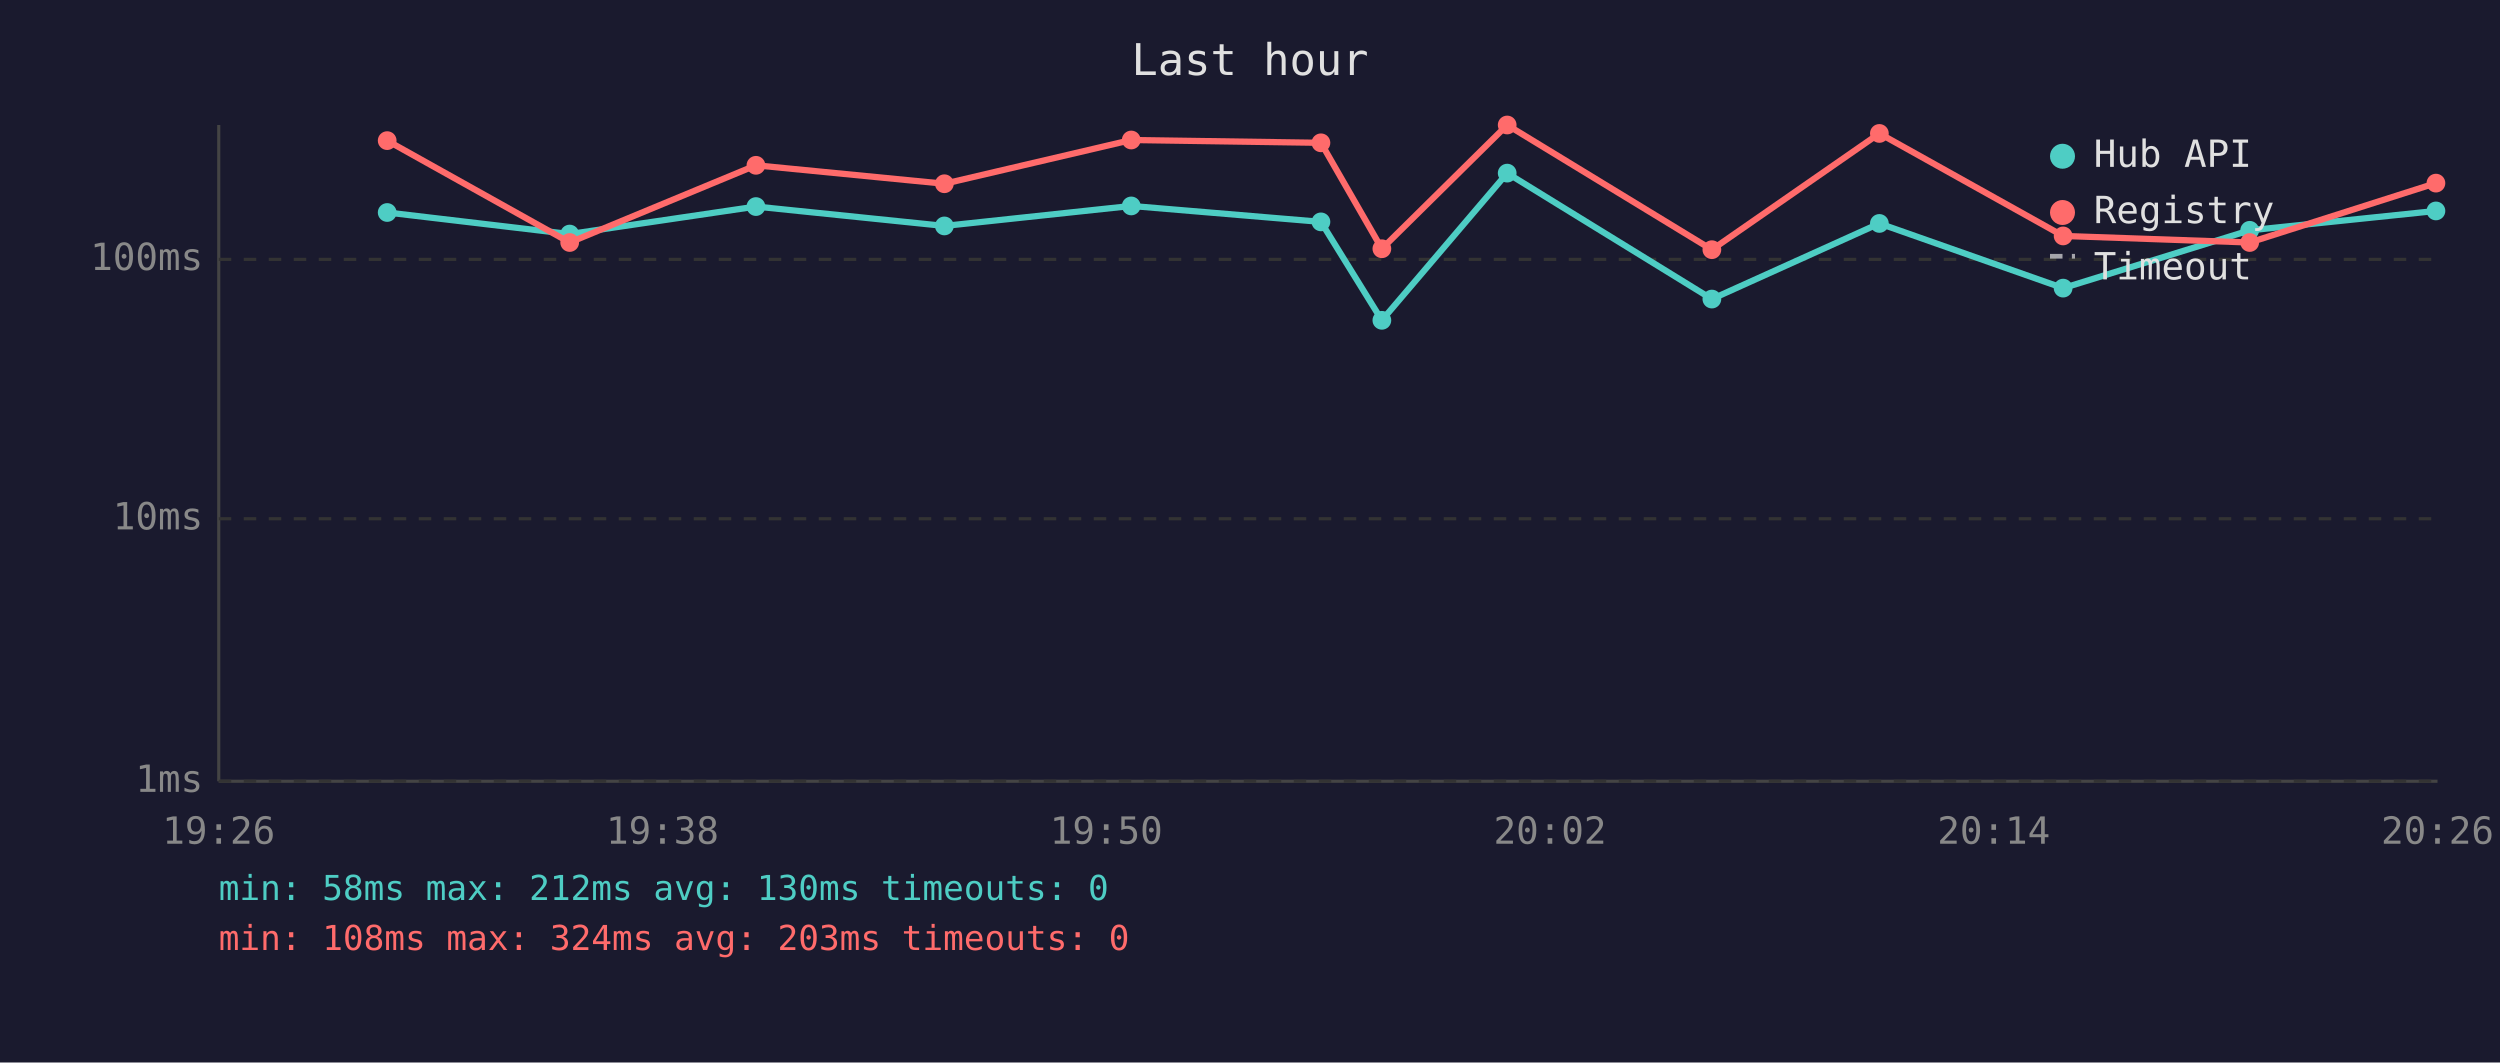
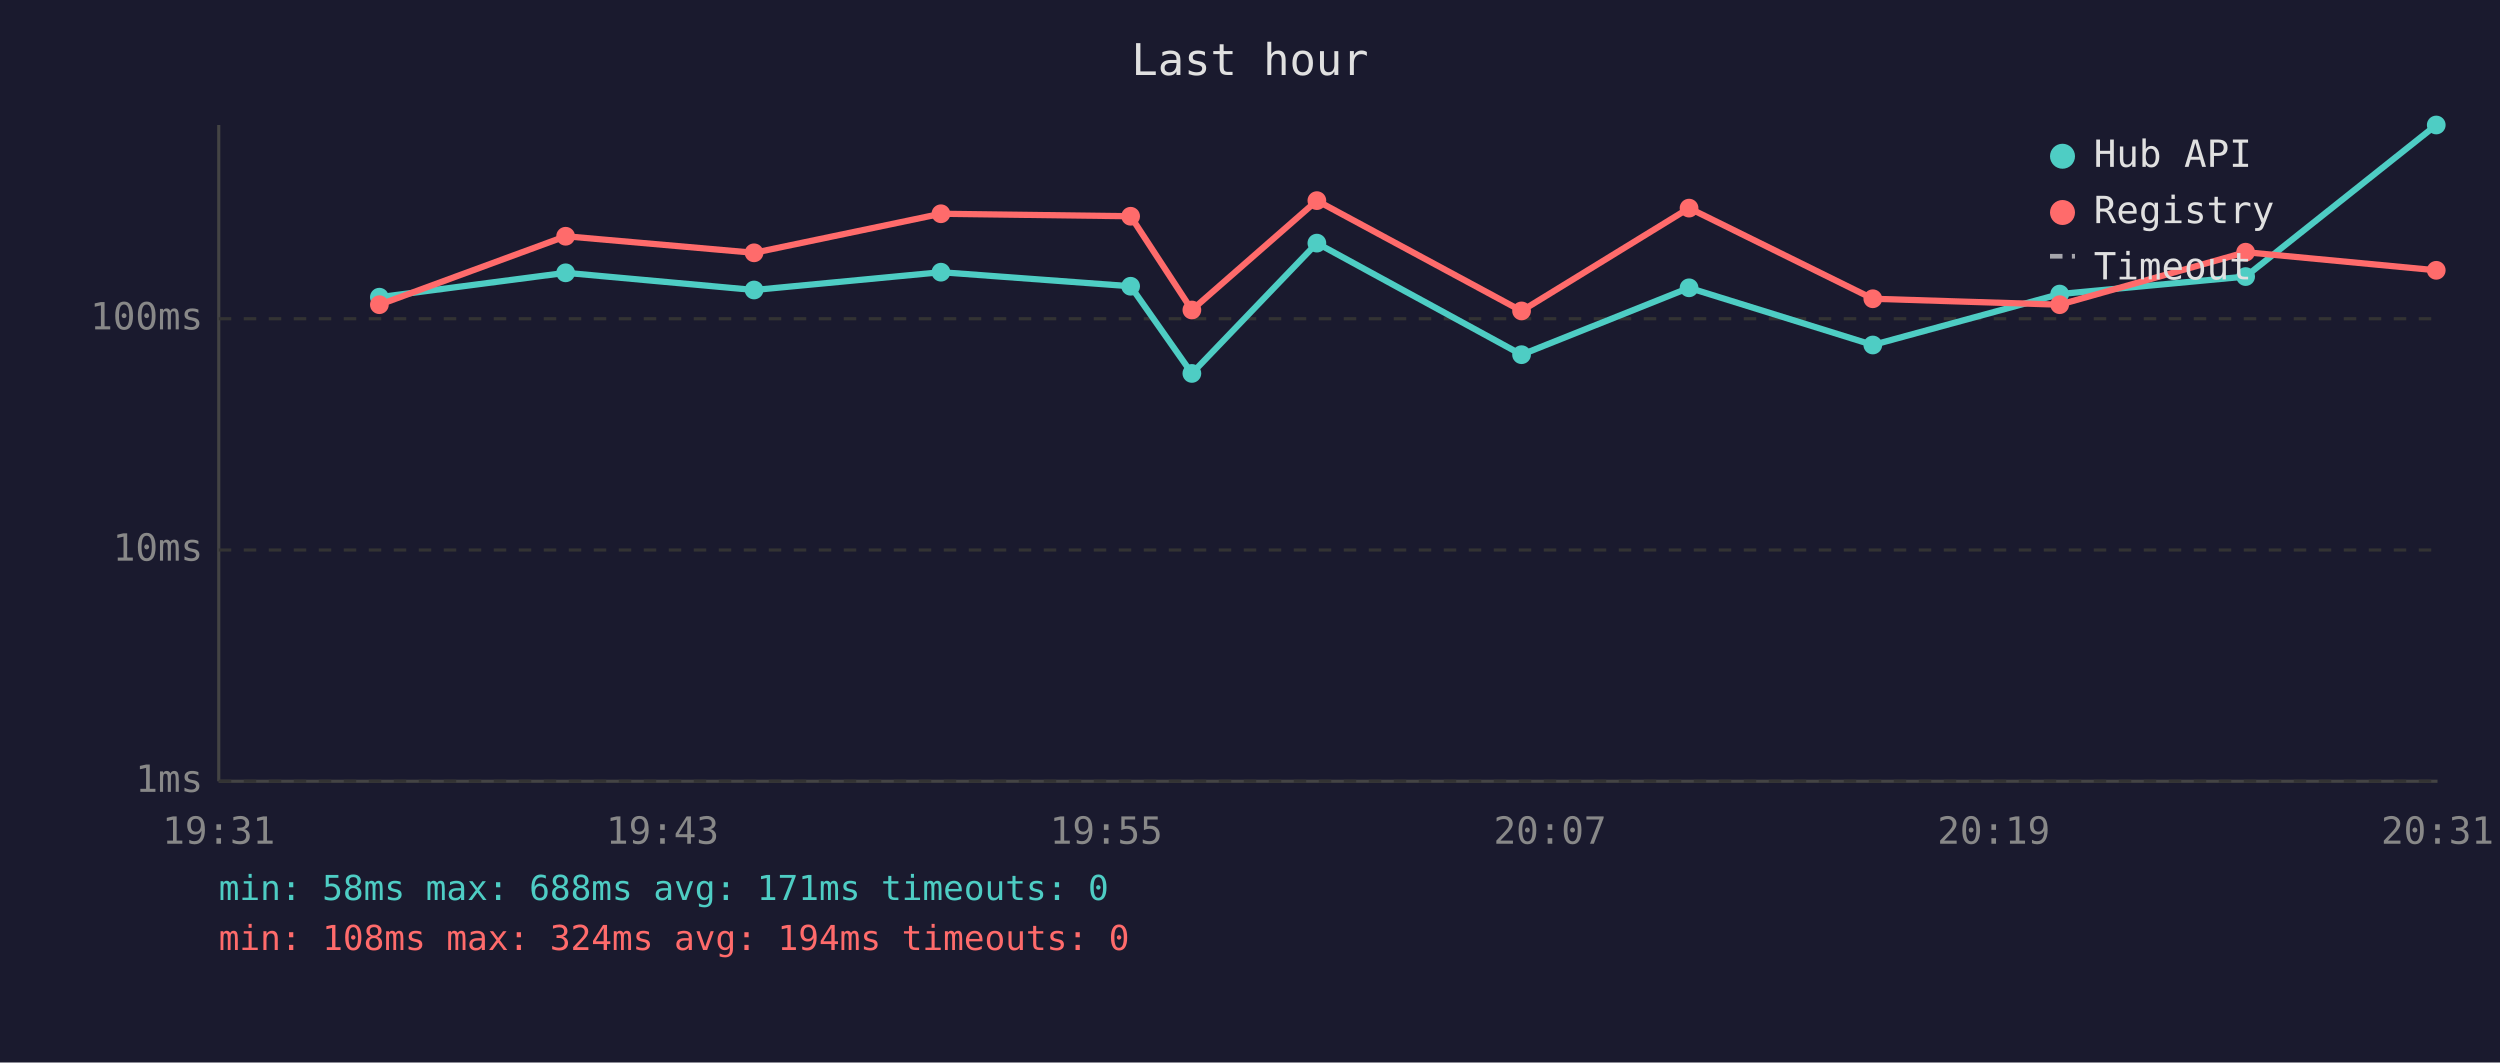
<svg xmlns="http://www.w3.org/2000/svg" viewBox="0 0 800 340" font-family="monospace" font-size="12">
  <rect width="800" height="340" fill="#1a1a2e" />
  <text x="400" y="24" fill="#e0e0e0" font-size="14" text-anchor="middle">Last hour</text>
  <line x1="70" y1="40" x2="70" y2="250" stroke="#444" stroke-width="1" />
  <line x1="70" y1="250" x2="780" y2="250" stroke="#444" stroke-width="1" />
  <line x1="70" y1="250" x2="780" y2="250" stroke="#333" stroke-width="1" stroke-dasharray="4" />
  <text x="65" y="250" fill="#888" text-anchor="end" dominant-baseline="middle">1ms</text>
-   <line x1="70" y1="166" x2="780" y2="166" stroke="#333" stroke-width="1" stroke-dasharray="4" />
-   <text x="65" y="166" fill="#888" text-anchor="end" dominant-baseline="middle">10ms</text>
-   <line x1="70" y1="83" x2="780" y2="83" stroke="#333" stroke-width="1" stroke-dasharray="4" />
-   <text x="65" y="83" fill="#888" text-anchor="end" dominant-baseline="middle">100ms</text>
-   <text x="70" y="270" fill="#888" text-anchor="middle">19:26</text>
-   <text x="212" y="270" fill="#888" text-anchor="middle">19:38</text>
-   <text x="354" y="270" fill="#888" text-anchor="middle">19:50</text>
-   <text x="496" y="270" fill="#888" text-anchor="middle">20:02</text>
-   <text x="638" y="270" fill="#888" text-anchor="middle">20:14</text>
-   <text x="780" y="270" fill="#888" text-anchor="middle">20:26</text>
-   <polyline points="123.9,68.0 182.3,74.9 241.9,66.1 302.2,72.3 362.0,65.9 422.7,71.0 442.2,102.5 482.3,55.4 547.8,95.7 601.4,71.5 660.2,92.2 719.9,73.7 779.5,67.5" fill="none" stroke="#4ecdc4" stroke-width="2" opacity="1" />
-   <circle cx="123.9" cy="68.0" r="3" fill="#4ecdc4" />
-   <circle cx="182.3" cy="74.9" r="3" fill="#4ecdc4" />
-   <circle cx="241.9" cy="66.1" r="3" fill="#4ecdc4" />
-   <circle cx="302.2" cy="72.3" r="3" fill="#4ecdc4" />
-   <circle cx="362.0" cy="65.9" r="3" fill="#4ecdc4" />
-   <circle cx="422.7" cy="71.0" r="3" fill="#4ecdc4" />
-   <circle cx="442.2" cy="102.5" r="3" fill="#4ecdc4" />
-   <circle cx="482.3" cy="55.4" r="3" fill="#4ecdc4" />
-   <circle cx="547.8" cy="95.7" r="3" fill="#4ecdc4" />
-   <circle cx="601.4" cy="71.5" r="3" fill="#4ecdc4" />
-   <circle cx="660.2" cy="92.2" r="3" fill="#4ecdc4" />
-   <circle cx="719.9" cy="73.7" r="3" fill="#4ecdc4" />
-   <circle cx="779.5" cy="67.5" r="3" fill="#4ecdc4" />
-   <polyline points="123.9,45.0 182.3,77.6 241.9,52.9 302.2,58.8 362.0,44.8 422.7,45.7 442.2,79.6 482.3,40.0 547.8,79.9 601.4,42.7 660.2,75.5 719.9,77.6 779.5,58.6" fill="none" stroke="#ff6b6b" stroke-width="2" opacity="1" />
-   <circle cx="123.9" cy="45.0" r="3" fill="#ff6b6b" />
-   <circle cx="182.3" cy="77.6" r="3" fill="#ff6b6b" />
-   <circle cx="241.9" cy="52.9" r="3" fill="#ff6b6b" />
-   <circle cx="302.2" cy="58.8" r="3" fill="#ff6b6b" />
-   <circle cx="362.0" cy="44.8" r="3" fill="#ff6b6b" />
-   <circle cx="422.7" cy="45.7" r="3" fill="#ff6b6b" />
-   <circle cx="442.2" cy="79.6" r="3" fill="#ff6b6b" />
-   <circle cx="482.3" cy="40.0" r="3" fill="#ff6b6b" />
-   <circle cx="547.8" cy="79.9" r="3" fill="#ff6b6b" />
-   <circle cx="601.4" cy="42.7" r="3" fill="#ff6b6b" />
-   <circle cx="660.2" cy="75.5" r="3" fill="#ff6b6b" />
-   <circle cx="719.9" cy="77.6" r="3" fill="#ff6b6b" />
-   <circle cx="779.5" cy="58.6" r="3" fill="#ff6b6b" />
+   <line x1="70" y1="176" x2="780" y2="176" stroke="#333" stroke-width="1" stroke-dasharray="4" />
+   <text x="65" y="176" fill="#888" text-anchor="end" dominant-baseline="middle">10ms</text>
+   <line x1="70" y1="102" x2="780" y2="102" stroke="#333" stroke-width="1" stroke-dasharray="4" />
+   <text x="65" y="102" fill="#888" text-anchor="end" dominant-baseline="middle">100ms</text>
+   <text x="70" y="270" fill="#888" text-anchor="middle">19:31</text>
+   <text x="212" y="270" fill="#888" text-anchor="middle">19:43</text>
+   <text x="354" y="270" fill="#888" text-anchor="middle">19:55</text>
+   <text x="496" y="270" fill="#888" text-anchor="middle">20:07</text>
+   <text x="638" y="270" fill="#888" text-anchor="middle">20:19</text>
+   <text x="780" y="270" fill="#888" text-anchor="middle">20:31</text>
+   <polyline points="121.4,95.1 181.0,87.3 241.3,92.8 301.1,87.1 361.8,91.6 381.4,119.5 421.4,77.8 486.9,113.5 540.5,92.1 599.3,110.4 659.1,94.1 718.6,88.5 779.6,40.0" fill="none" stroke="#4ecdc4" stroke-width="2" opacity="1" />
+   <circle cx="121.4" cy="95.1" r="3" fill="#4ecdc4" />
+   <circle cx="181.0" cy="87.3" r="3" fill="#4ecdc4" />
+   <circle cx="241.3" cy="92.8" r="3" fill="#4ecdc4" />
+   <circle cx="301.1" cy="87.1" r="3" fill="#4ecdc4" />
+   <circle cx="361.8" cy="91.6" r="3" fill="#4ecdc4" />
+   <circle cx="381.4" cy="119.5" r="3" fill="#4ecdc4" />
+   <circle cx="421.4" cy="77.8" r="3" fill="#4ecdc4" />
+   <circle cx="486.9" cy="113.5" r="3" fill="#4ecdc4" />
+   <circle cx="540.5" cy="92.1" r="3" fill="#4ecdc4" />
+   <circle cx="599.3" cy="110.4" r="3" fill="#4ecdc4" />
+   <circle cx="659.1" cy="94.1" r="3" fill="#4ecdc4" />
+   <circle cx="718.6" cy="88.5" r="3" fill="#4ecdc4" />
+   <circle cx="779.6" cy="40.0" r="3" fill="#4ecdc4" />
+   <polyline points="121.4,97.5 181.0,75.6 241.3,80.9 301.1,68.4 361.8,69.2 381.4,99.2 421.4,64.2 486.9,99.5 540.5,66.6 599.3,95.6 659.1,97.5 718.6,80.7 779.6,86.5" fill="none" stroke="#ff6b6b" stroke-width="2" opacity="1" />
+   <circle cx="121.4" cy="97.5" r="3" fill="#ff6b6b" />
+   <circle cx="181.0" cy="75.6" r="3" fill="#ff6b6b" />
+   <circle cx="241.3" cy="80.9" r="3" fill="#ff6b6b" />
+   <circle cx="301.1" cy="68.4" r="3" fill="#ff6b6b" />
+   <circle cx="361.8" cy="69.2" r="3" fill="#ff6b6b" />
+   <circle cx="381.4" cy="99.2" r="3" fill="#ff6b6b" />
+   <circle cx="421.4" cy="64.2" r="3" fill="#ff6b6b" />
+   <circle cx="486.9" cy="99.5" r="3" fill="#ff6b6b" />
+   <circle cx="540.5" cy="66.6" r="3" fill="#ff6b6b" />
+   <circle cx="599.3" cy="95.6" r="3" fill="#ff6b6b" />
+   <circle cx="659.1" cy="97.5" r="3" fill="#ff6b6b" />
+   <circle cx="718.6" cy="80.7" r="3" fill="#ff6b6b" />
+   <circle cx="779.6" cy="86.5" r="3" fill="#ff6b6b" />
  <circle cx="660" cy="50" r="4" fill="#4ecdc4" />
  <text x="670" y="50" fill="#e0e0e0" dominant-baseline="middle">Hub API</text>
  <circle cx="660" cy="68" r="4" fill="#ff6b6b" />
  <text x="670" y="68" fill="#e0e0e0" dominant-baseline="middle">Registry</text>
  <line x1="656" y1="82" x2="664" y2="82" stroke="#e0e0e0" stroke-width="1.5" stroke-dasharray="4,3" opacity="0.7" />
  <text x="670" y="86" fill="#e0e0e0" dominant-baseline="middle">Timeout</text>
-   <text x="70" y="288" fill="#4ecdc4" font-size="11">min: 58ms  max: 212ms  avg: 130ms  timeouts: 0</text>
-   <text x="70" y="304" fill="#ff6b6b" font-size="11">min: 108ms  max: 324ms  avg: 203ms  timeouts: 0</text>
+   <text x="70" y="288" fill="#4ecdc4" font-size="11">min: 58ms  max: 688ms  avg: 171ms  timeouts: 0</text>
+   <text x="70" y="304" fill="#ff6b6b" font-size="11">min: 108ms  max: 324ms  avg: 194ms  timeouts: 0</text>
</svg>
